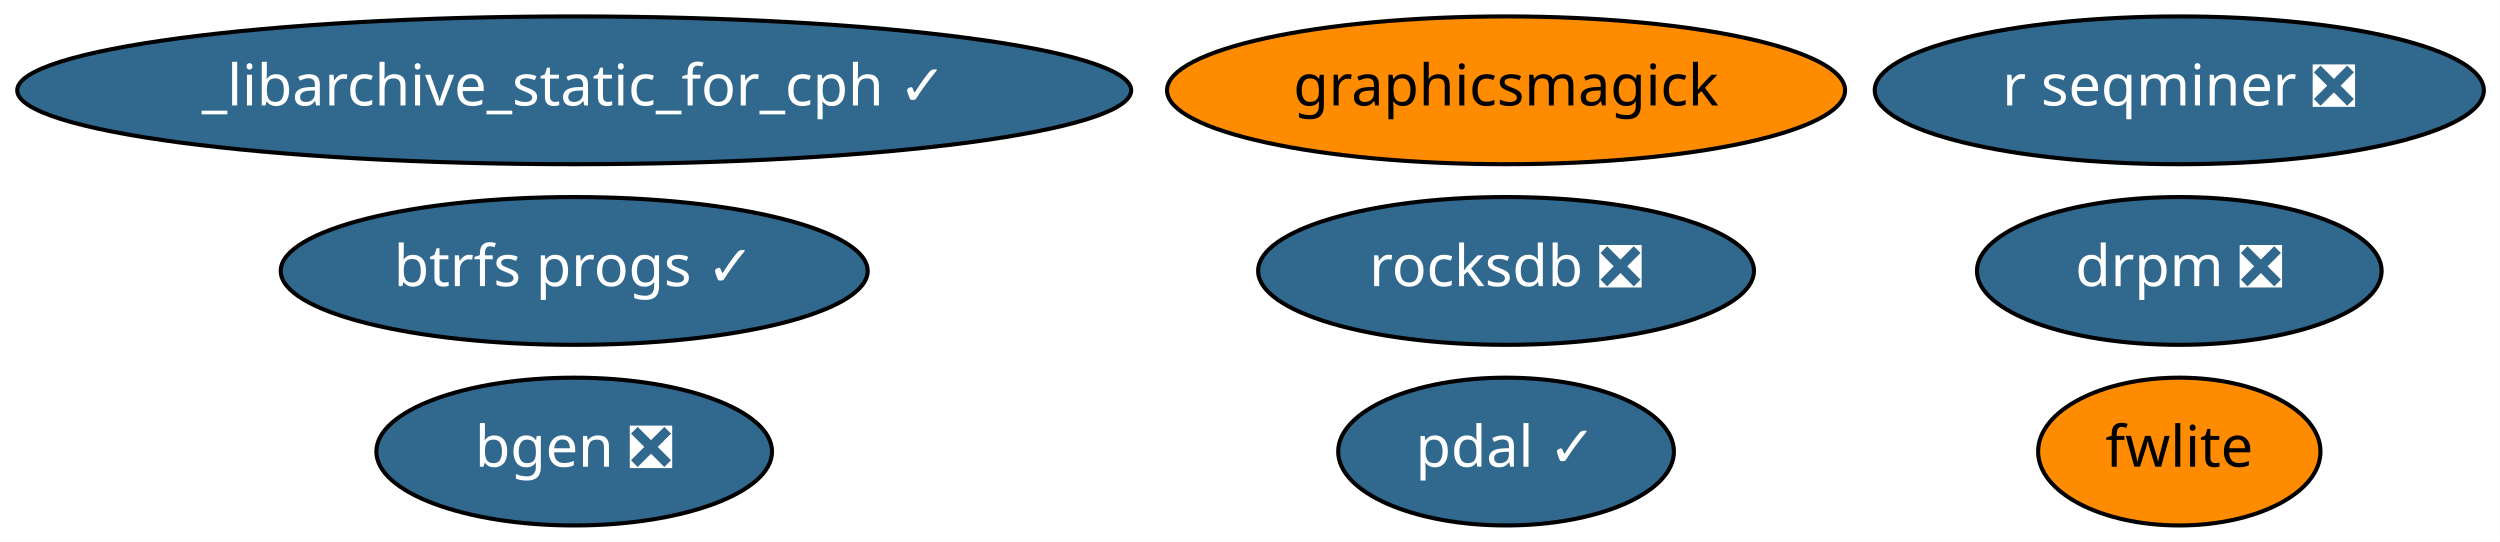
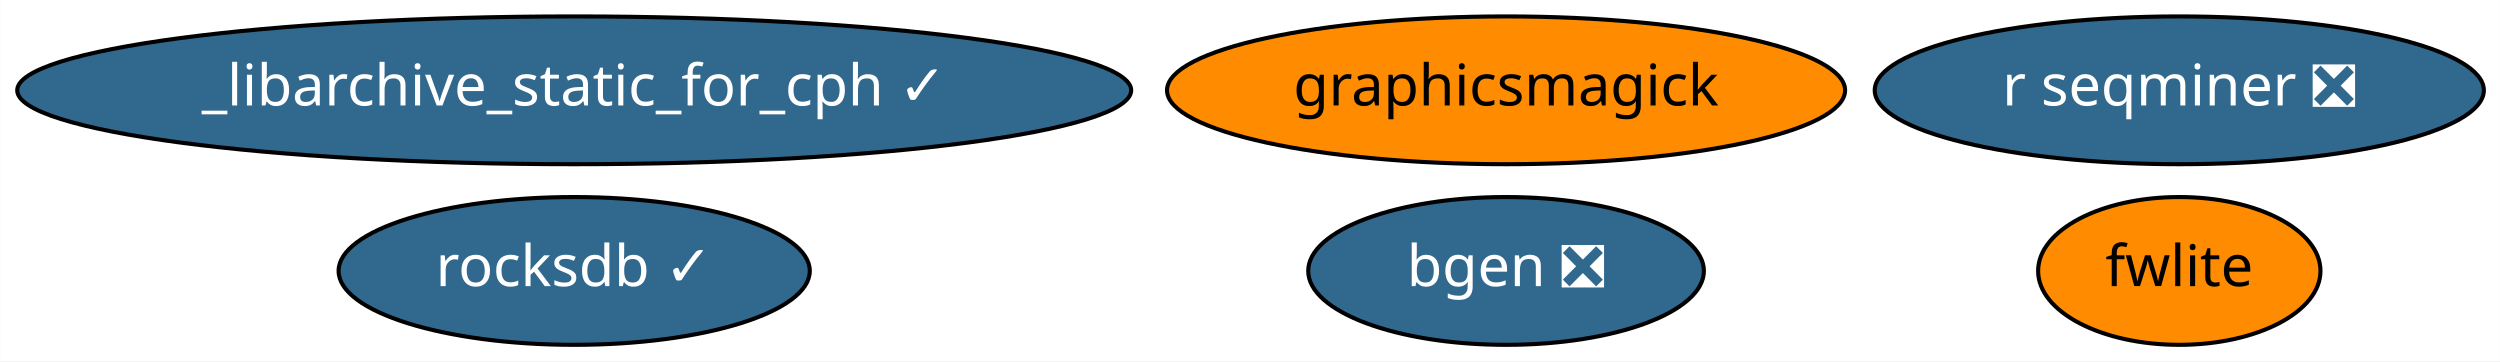
- <svg xmlns="http://www.w3.org/2000/svg" xmlns:xlink="http://www.w3.org/1999/xlink" width="609pt" height="132pt" viewBox="0.00 0.00 608.93 132.00">
-   <g id="graph0" class="graph" transform="scale(1 1) rotate(0) translate(4 128)">
-     <polygon fill="white" stroke="transparent" points="-4,4 -4,-128 604.93,-128 604.93,4 -4,4" />
+ <svg xmlns="http://www.w3.org/2000/svg" xmlns:xlink="http://www.w3.org/1999/xlink" width="609pt" height="88pt" viewBox="0.00 0.00 608.93 88.00">
+   <g id="graph0" class="graph" transform="scale(1 1) rotate(0) translate(4 84)">
+     <polygon fill="white" stroke="transparent" points="-4,4 -4,-84 604.93,-84 604.93,4 -4,4" />
    <g id="node1" class="node">
      <g id="a_node1">
        <a xlink:href="https://github.com/conda-forge/bgen-feedstock/pull/50" xlink:title="bgen ❎">
-           <ellipse fill="#31688e" stroke="black" cx="135.84" cy="-18" rx="48.19" ry="18" />
-           <text text-anchor="middle" x="135.84" y="-14.3" font-family="Times-Roman" font-size="14.00" fill="white">bgen ❎</text>
+           <ellipse fill="#31688e" stroke="black" cx="362.84" cy="-18" rx="48.19" ry="18" />
+           <text text-anchor="middle" x="362.84" y="-14.3" font-family="Times-Roman" font-size="14.00" fill="white">bgen ❎</text>
        </a>
      </g>
    </g>
    <g id="node2" class="node">
      <g id="a_node2">
-         <a xlink:href="https://github.com/conda-forge/pdal-feedstock/pull/129" xlink:title="pdal ✓">
-           <ellipse fill="#31688e" stroke="black" cx="362.84" cy="-18" rx="40.89" ry="18" />
-           <text text-anchor="middle" x="362.84" y="-14.3" font-family="Times-Roman" font-size="14.00" fill="white">pdal ✓</text>
+         <a xlink:href="https://github.com/conda-forge/graphicsmagick-feedstock" xlink:title="graphicsmagick">
+           <ellipse fill="#ff8c00" stroke="black" cx="362.84" cy="-62" rx="82.59" ry="18" />
+           <text text-anchor="middle" x="362.84" y="-58.3" font-family="Times-Roman" font-size="14.00">graphicsmagick</text>
        </a>
      </g>
    </g>
    <g id="node3" class="node">
      <g id="a_node3">
-         <a xlink:href="https://github.com/conda-forge/graphicsmagick-feedstock" xlink:title="graphicsmagick">
-           <ellipse fill="#ff8c00" stroke="black" cx="362.84" cy="-106" rx="82.59" ry="18" />
-           <text text-anchor="middle" x="362.84" y="-102.3" font-family="Times-Roman" font-size="14.00">graphicsmagick</text>
-         </a>
-       </g>
-     </g>
-     <g id="node4" class="node">
-       <g id="a_node4">
        <a xlink:href="https://github.com/conda-forge/fwlite-feedstock" xlink:title="fwlite">
          <ellipse fill="#ff8c00" stroke="black" cx="526.84" cy="-18" rx="34.39" ry="18" />
          <text text-anchor="middle" x="526.84" y="-14.3" font-family="Times-Roman" font-size="14.00">fwlite</text>
        </a>
      </g>
    </g>
+     <g id="node4" class="node">
+       <g id="a_node4">
+         <a xlink:href="https://github.com/conda-forge/_libarchive_static_for_cph-feedstock/pull/19" xlink:title="_libarchive_static_for_cph ✓">
+           <ellipse fill="#31688e" stroke="black" cx="135.84" cy="-62" rx="135.68" ry="18" />
+           <text text-anchor="middle" x="135.84" y="-58.3" font-family="Times-Roman" font-size="14.00" fill="white">_libarchive_static_for_cph ✓</text>
+         </a>
+       </g>
+     </g>
    <g id="node5" class="node">
      <g id="a_node5">
-         <a xlink:href="https://github.com/conda-forge/_libarchive_static_for_cph-feedstock/pull/19" xlink:title="_libarchive_static_for_cph ✓">
-           <ellipse fill="#31688e" stroke="black" cx="135.84" cy="-106" rx="135.68" ry="18" />
-           <text text-anchor="middle" x="135.84" y="-102.3" font-family="Times-Roman" font-size="14.00" fill="white">_libarchive_static_for_cph ✓</text>
+         <a xlink:href="https://github.com/conda-forge/r-seqminer-feedstock/pull/5" xlink:title="r seqminer ❎">
+           <ellipse fill="#31688e" stroke="black" cx="526.84" cy="-62" rx="74.19" ry="18" />
+           <text text-anchor="middle" x="526.84" y="-58.3" font-family="Times-Roman" font-size="14.00" fill="white">r seqminer ❎</text>
        </a>
      </g>
    </g>
    <g id="node6" class="node">
      <g id="a_node6">
-         <a xlink:href="https://github.com/conda-forge/r-seqminer-feedstock/pull/5" xlink:title="r seqminer ❎">
-           <ellipse fill="#31688e" stroke="black" cx="526.84" cy="-106" rx="74.19" ry="18" />
-           <text text-anchor="middle" x="526.84" y="-102.3" font-family="Times-Roman" font-size="14.00" fill="white">r seqminer ❎</text>
-         </a>
-       </g>
-     </g>
-     <g id="node7" class="node">
-       <g id="a_node7">
-         <a xlink:href="https://github.com/conda-forge/rocksdb-feedstock/pull/40" xlink:title="rocksdb ❎">
-           <ellipse fill="#31688e" stroke="black" cx="362.84" cy="-62" rx="60.39" ry="18" />
-           <text text-anchor="middle" x="362.84" y="-58.3" font-family="Times-Roman" font-size="14.00" fill="white">rocksdb ❎</text>
-         </a>
-       </g>
-     </g>
-     <g id="node8" class="node">
-       <g id="a_node8">
-         <a xlink:href="https://github.com/conda-forge/drpm-feedstock/pull/2" xlink:title="drpm ❎">
-           <ellipse fill="#31688e" stroke="black" cx="526.84" cy="-62" rx="49.29" ry="18" />
-           <text text-anchor="middle" x="526.84" y="-58.3" font-family="Times-Roman" font-size="14.00" fill="white">drpm ❎</text>
-         </a>
-       </g>
-     </g>
-     <g id="node9" class="node">
-       <g id="a_node9">
-         <a xlink:href="https://github.com/conda-forge/btrfs-progs-feedstock/pull/2" xlink:title="btrfs progs ✓">
-           <ellipse fill="#31688e" stroke="black" cx="135.84" cy="-62" rx="71.49" ry="18" />
-           <text text-anchor="middle" x="135.84" y="-58.3" font-family="Times-Roman" font-size="14.00" fill="white">btrfs progs ✓</text>
+         <a xlink:href="https://github.com/conda-forge/rocksdb-feedstock/pull/40" xlink:title="rocksdb ✓">
+           <ellipse fill="#31688e" stroke="black" cx="135.84" cy="-18" rx="57.39" ry="18" />
+           <text text-anchor="middle" x="135.84" y="-14.3" font-family="Times-Roman" font-size="14.00" fill="white">rocksdb ✓</text>
        </a>
      </g>
    </g>
  </g>
</svg>
